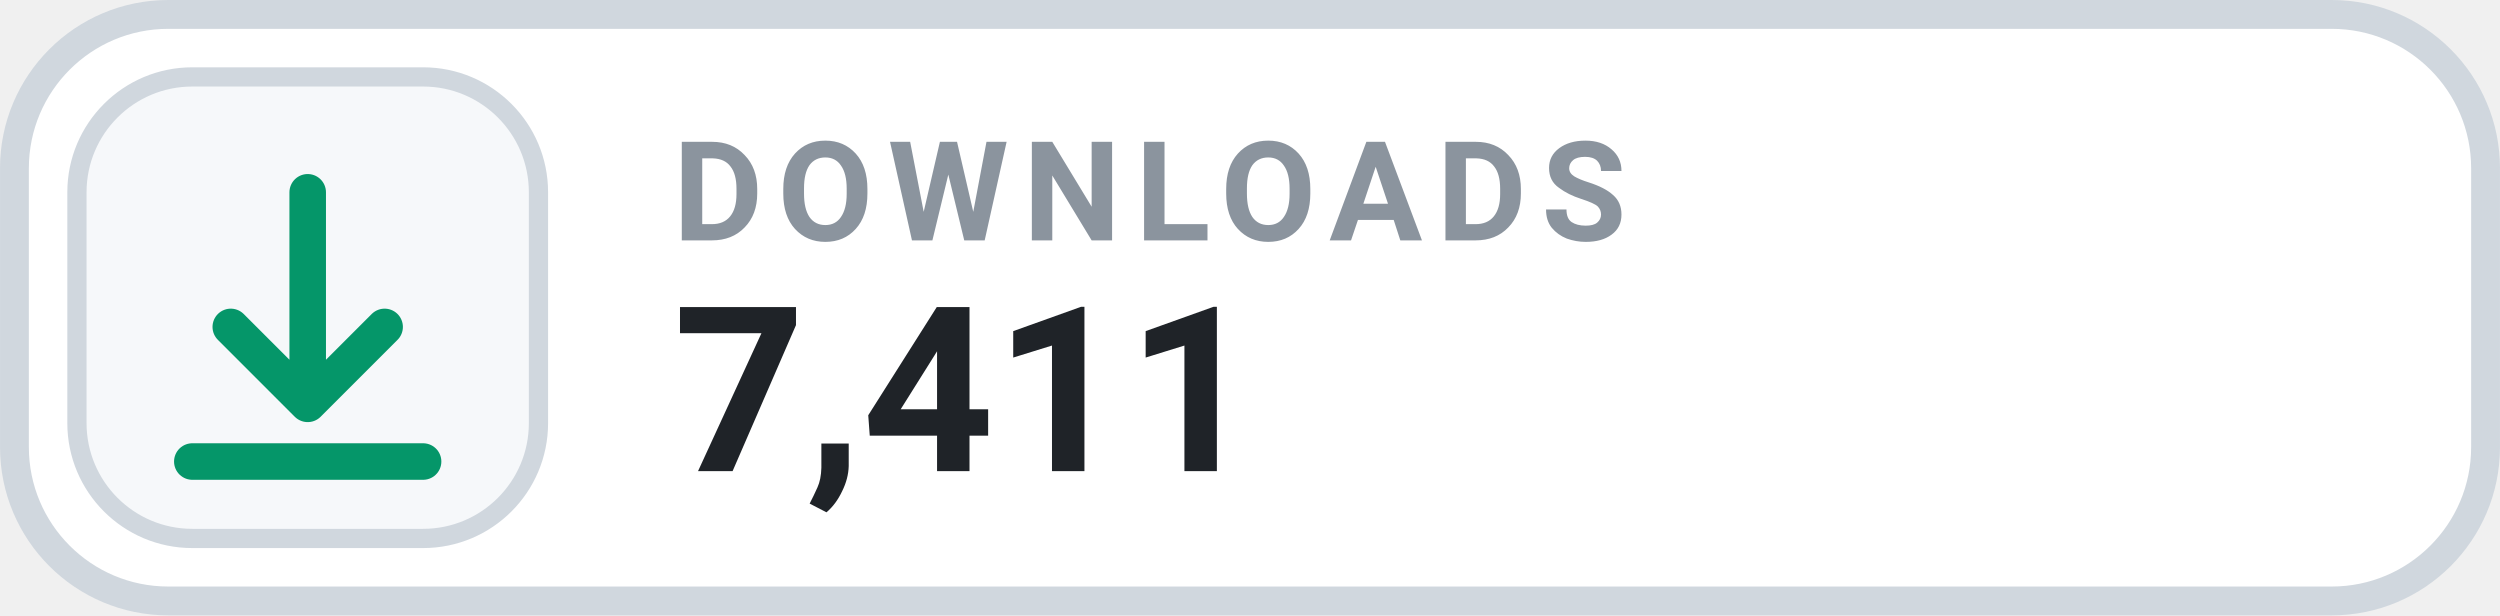
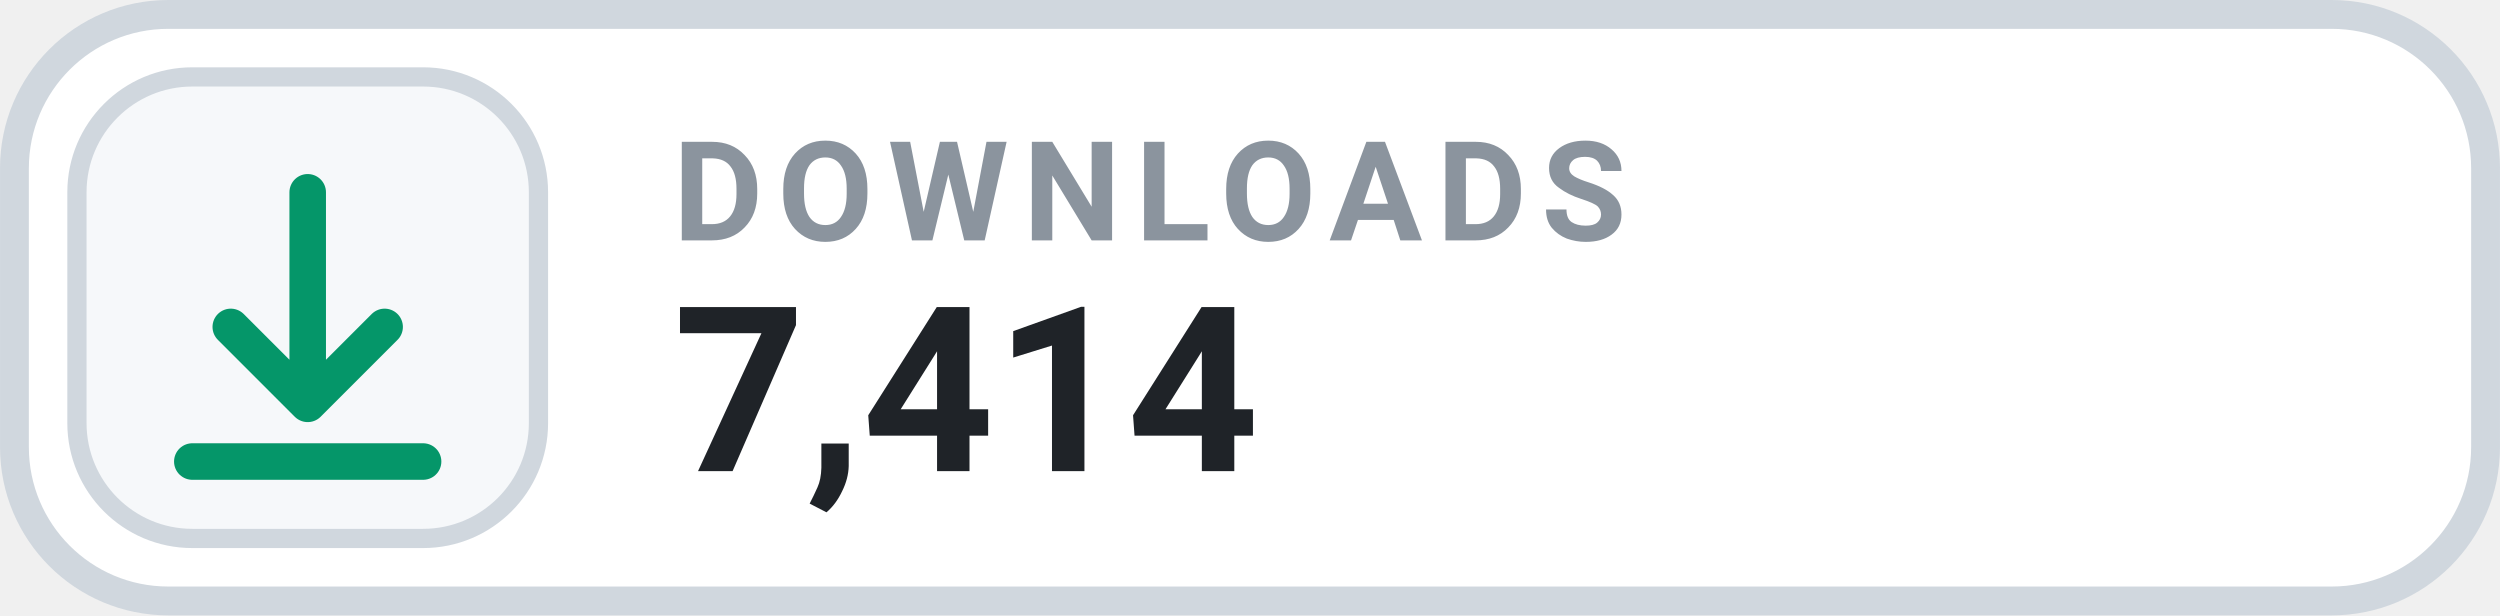
- <svg xmlns="http://www.w3.org/2000/svg" width="126" height="31.015" viewBox="0 0 130 32" role="img" aria-label="DOWNLOADS 7,411">
+ <svg xmlns="http://www.w3.org/2000/svg" width="126" height="31.015" viewBox="0 0 130 32" role="img" aria-label="DOWNLOADS 7,414">
  <rect x=".75" y=".75" width="128.5" height="30.5" rx="8" fill="#FFFFFF" stroke="#D0D7DE" stroke-width="1.5" />
  <rect x="4" y="4" width="24" height="24" rx="6" fill="#F6F8FA" stroke="#D0D7DE" stroke-width="1" />
  <g transform="translate(16 16)" style="color:#059669;">
    <path d="M0 -6 v11 m0 0 l4 -4 m-4 4 l-4 -4 M-6 8 h12" fill="none" stroke="currentColor" stroke-width="1.9" stroke-linecap="round" stroke-linejoin="round" />
  </g>
  <text x="35" y="12.5" fill="#8B949E" font-family="-apple-system,BlinkMacSystemFont,'Segoe UI',Roboto,Helvetica,Arial,sans-serif" font-size="7.2" font-weight="700" letter-spacing=".75">DOWNLOADS</text>
-   <text x="35" y="24.5" fill="#1F2328" font-family="-apple-system,BlinkMacSystemFont,'Segoe UI',Roboto,Helvetica,Arial,sans-serif" font-size="12" font-weight="700">7,411</text>
+   <text x="35" y="24.5" fill="#1F2328" font-family="-apple-system,BlinkMacSystemFont,'Segoe UI',Roboto,Helvetica,Arial,sans-serif" font-size="12" font-weight="700">7,414</text>
</svg>
